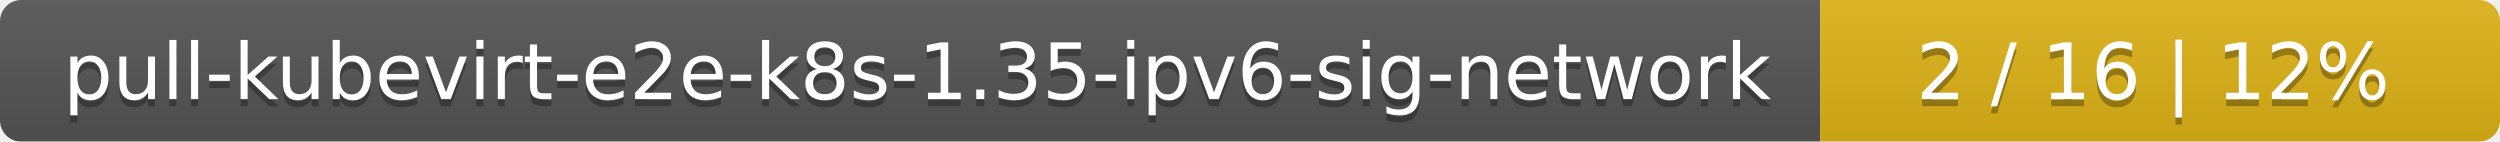
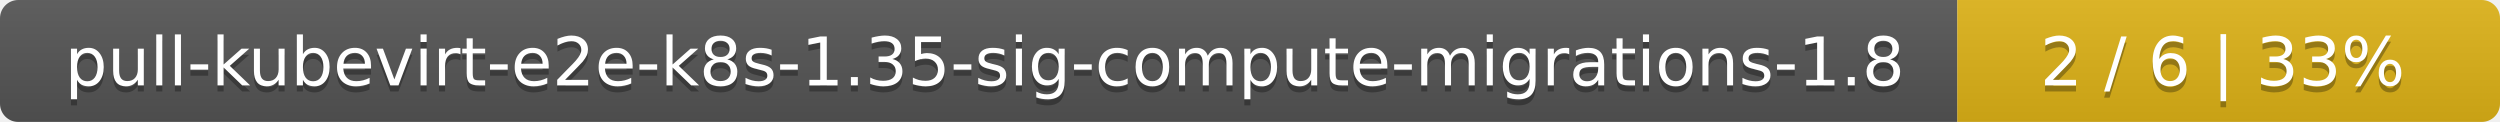
- <svg xmlns="http://www.w3.org/2000/svg" width="353" height="20">
+ <svg xmlns="http://www.w3.org/2000/svg" width="410" height="20">
  <linearGradient id="smooth" x2="0" y2="100%">
    <stop offset="0" stop-color="#bbb" stop-opacity=".1" />
    <stop offset="1" stop-opacity=".1" />
  </linearGradient>
  <mask id="round">
-     <rect width="353" height="20" rx="3" fill="#fff" />
+     <rect width="410" height="20" rx="3" fill="#fff" />
  </mask>
  <g mask="url(#round)">
-     <rect width="257" height="20" fill="#555" />
-     <rect x="257" width="96" height="20" fill="#dfb317" />
-     <rect width="353" height="20" fill="url(#smooth)" />
+     <rect width="321" height="20" fill="#555" />
+     <rect x="321" width="89" height="20" fill="#dfb317" />
+     <rect width="410" height="20" fill="url(#smooth)" />
  </g>
  <g fill="#fff" text-anchor="middle" font-family="DejaVu Sans,Verdana,Geneva,sans-serif" font-size="11">
-     <text x="129.5" y="15" fill="#010101" fill-opacity=".3">pull-kubevirt-e2e-k8s-1.35-ipv6-sig-network</text>
-     <text x="129.5" y="14">pull-kubevirt-e2e-k8s-1.35-ipv6-sig-network</text>
-     <text x="304" y="15" fill="#010101" fill-opacity=".3">2 / 16    |    12%</text>
-     <text x="304" y="14">2 / 16    |    12%</text>
+     <text x="161.5" y="15" fill="#010101" fill-opacity=".3">pull-kubevirt-e2e-k8s-1.35-sig-compute-migrations-1.8</text>
+     <text x="161.5" y="14">pull-kubevirt-e2e-k8s-1.35-sig-compute-migrations-1.8</text>
+     <text x="364.5" y="15" fill="#010101" fill-opacity=".3">2 / 6    |    33%</text>
+     <text x="364.5" y="14">2 / 6    |    33%</text>
  </g>
</svg>
